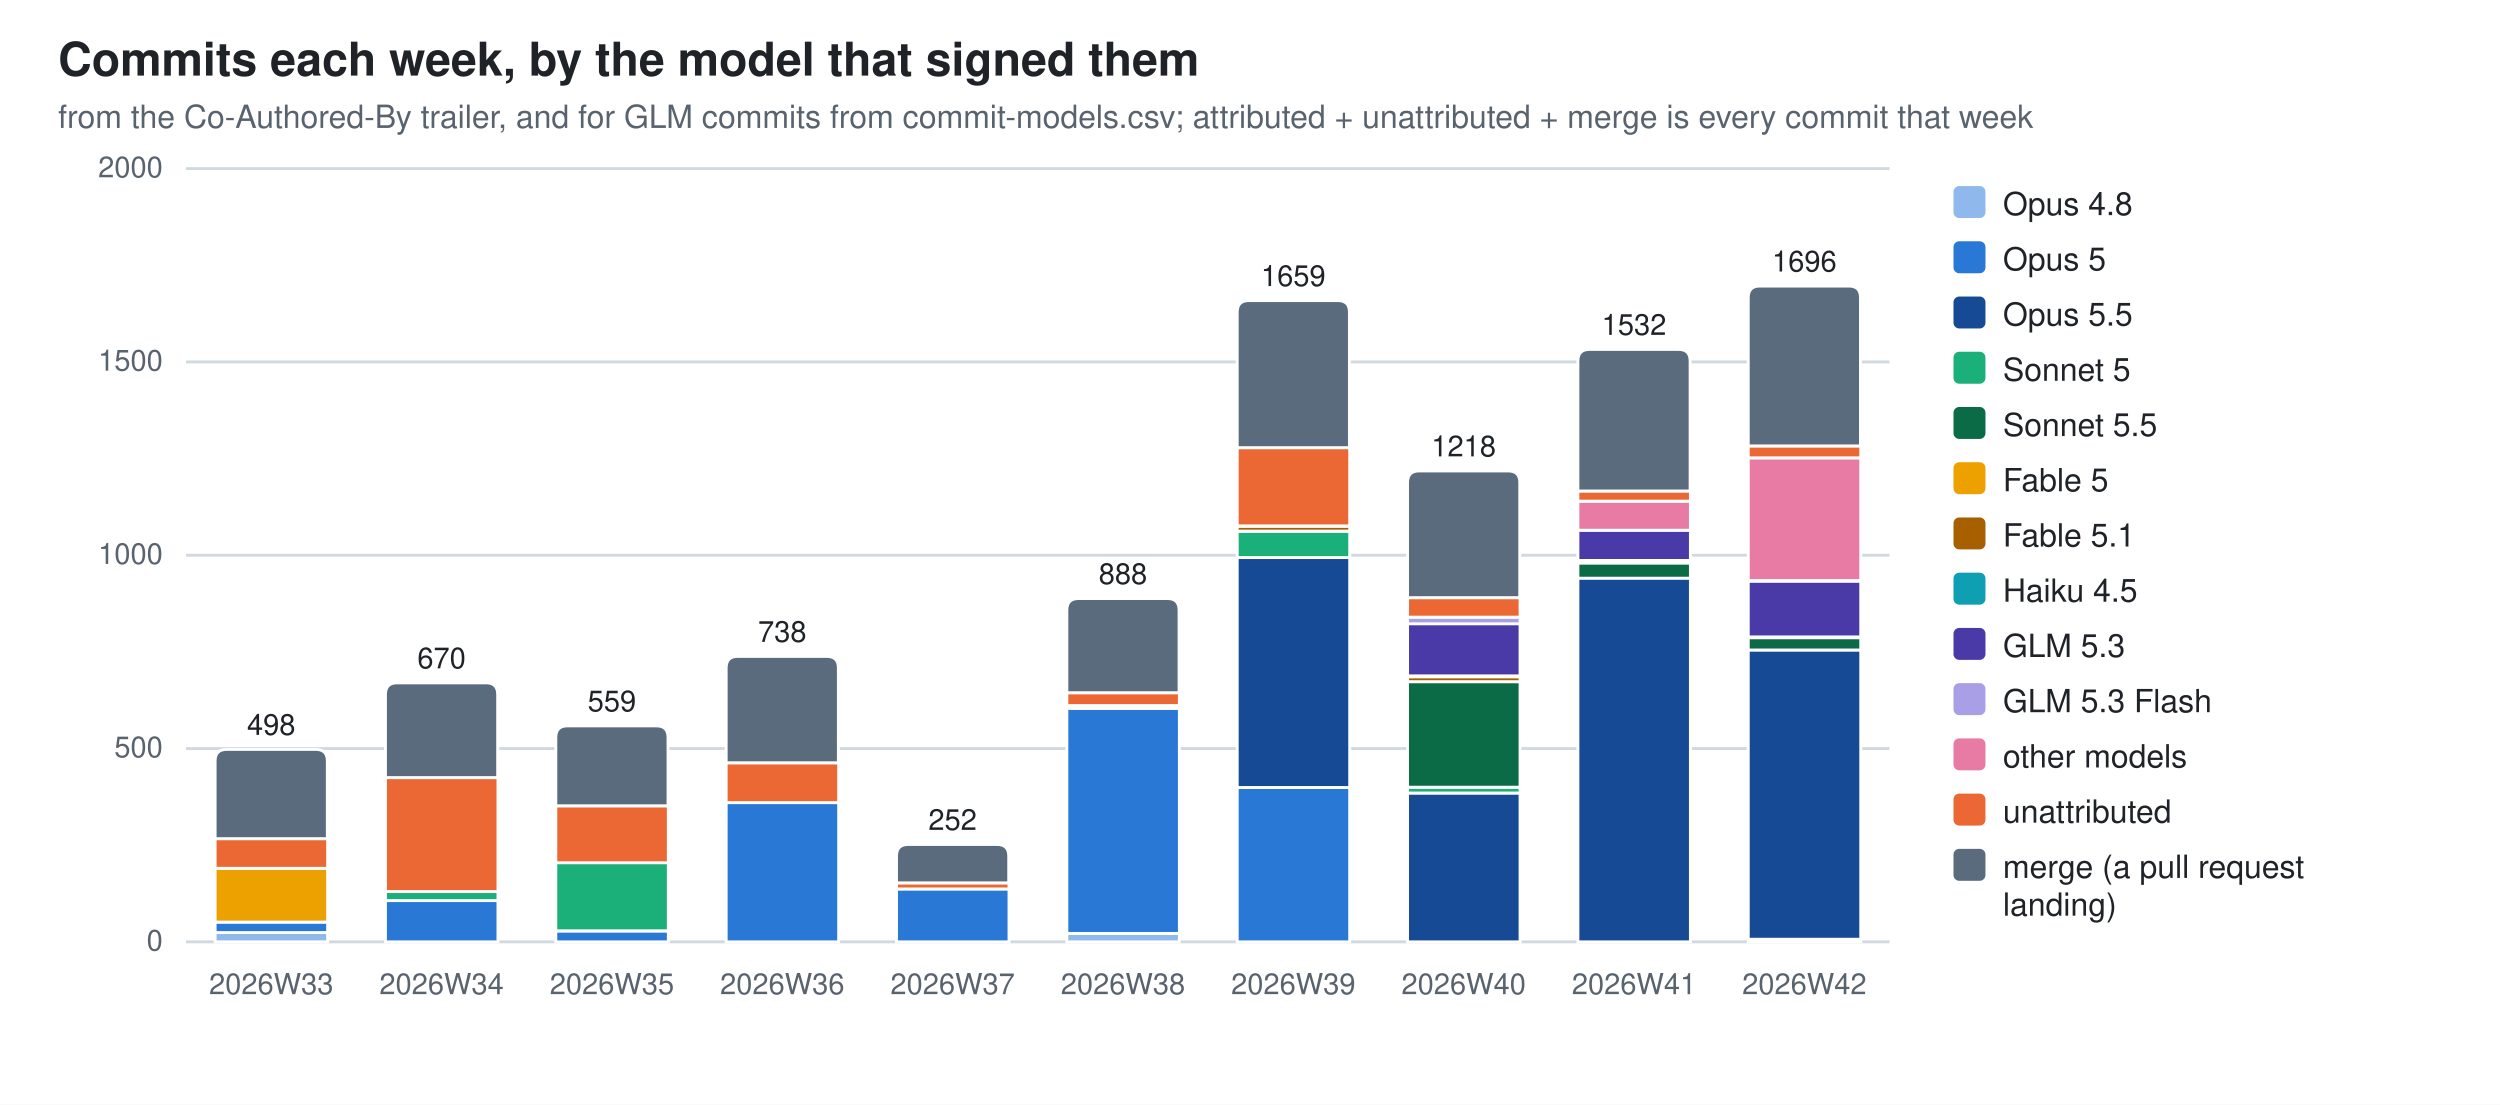
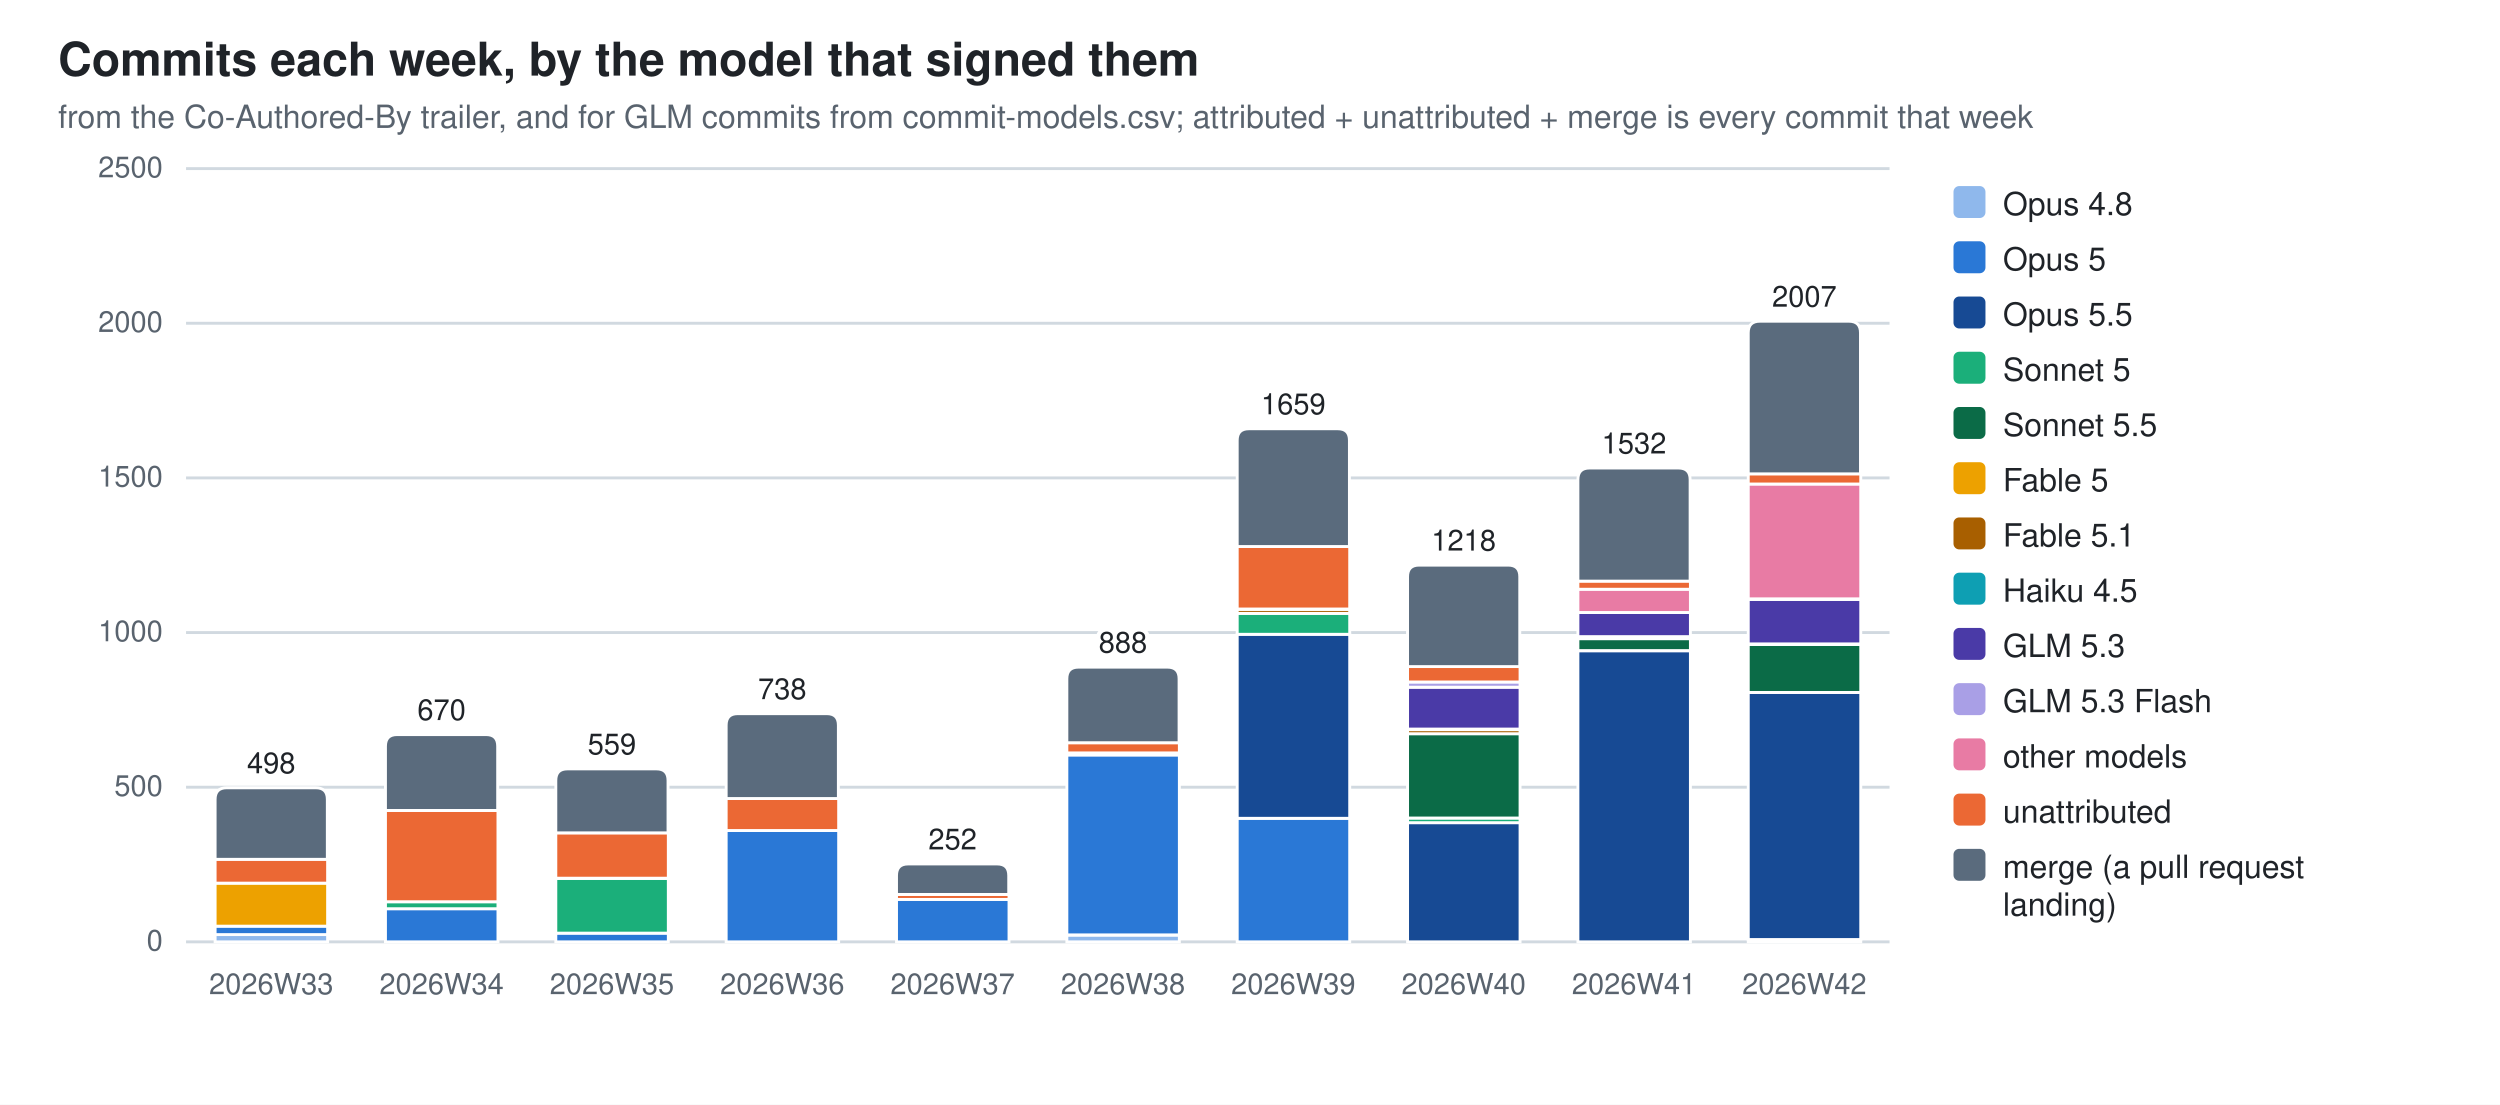
<svg xmlns="http://www.w3.org/2000/svg" width="860" height="380" viewBox="0 0 860 380" role="img" aria-label="Commits each week, by the model that signed them">
  <style>
  .bg{fill:#ffffff} .fg{fill:#1f2328} .mut{fill:#59636e} .grid{stroke:#d1d9e0}
  .seg{stroke:#ffffff;stroke-width:1}
  .val{paint-order:stroke;stroke:#ffffff;stroke-width:3px;stroke-linejoin:round}
  .c0{fill:#8fb8ec}  .c1{fill:#2a78d6}  .c2{fill:#174a94}  .c3{fill:#1baf7a}  .c4{fill:#0b6b47}  .c5{fill:#eda100}  .c6{fill:#a85f00}  .c7{fill:#0e9fb3}  .c8{fill:#4a3aa7}  .c9{fill:#a99fe6}  .c10{fill:#e87ba4}  .c11{fill:#eb6834}  .c12{fill:#5a6b7d}
  @media (prefers-color-scheme: dark){
    .bg{fill:#0d1117} .fg{fill:#e6edf3} .mut{fill:#9198a1} .grid{stroke:#30363d}
    .seg{stroke:#0d1117} .val{stroke:#0d1117} .c0{fill:#2c5ea8} .c1{fill:#3987e5} .c2{fill:#7db3f5} .c3{fill:#199e70} .c4{fill:#58d0a2} .c5{fill:#c98500} .c6{fill:#f2c75c} .c7{fill:#2bb5c9} .c8{fill:#9085e9} .c9{fill:#5848b8} .c10{fill:#d55181} .c11{fill:#d95926} .c12{fill:#94a5b7}}
  text{font-family:-apple-system,BlinkMacSystemFont,"Segoe UI",Helvetica,Arial,sans-serif}
</style>
  <rect class="bg" width="860" height="380" />
  <text class="fg" x="20" y="26" font-size="16" font-weight="600">Commits each week, by the model that signed them</text>
  <text class="mut" x="20" y="44" font-size="11">from the Co-Authored-By trailer, and for GLM commits from commit-models.csv; attributed + unattributed + merge is every commit that week</text>
  <line class="grid" x1="64" y1="324.0" x2="650.0" y2="324.0" stroke-width="1" />
  <text class="mut" x="56" y="327.0" font-size="10" text-anchor="end">0</text>
-   <line class="grid" x1="64" y1="257.5" x2="650.0" y2="257.5" stroke-width="1" />
-   <text class="mut" x="56" y="260.5" font-size="10" text-anchor="end">500</text>
-   <line class="grid" x1="64" y1="191.0" x2="650.0" y2="191.0" stroke-width="1" />
-   <text class="mut" x="56" y="194.0" font-size="10" text-anchor="end">1000</text>
-   <line class="grid" x1="64" y1="124.5" x2="650.0" y2="124.5" stroke-width="1" />
-   <text class="mut" x="56" y="127.5" font-size="10" text-anchor="end">1500</text>
+   <line class="grid" x1="64" y1="270.8" x2="650.0" y2="270.8" stroke-width="1" />
+   <text class="mut" x="56" y="273.8" font-size="10" text-anchor="end">500</text>
+   <line class="grid" x1="64" y1="217.6" x2="650.0" y2="217.6" stroke-width="1" />
+   <text class="mut" x="56" y="220.6" font-size="10" text-anchor="end">1000</text>
+   <line class="grid" x1="64" y1="164.4" x2="650.0" y2="164.4" stroke-width="1" />
+   <text class="mut" x="56" y="167.4" font-size="10" text-anchor="end">1500</text>
+   <line class="grid" x1="64" y1="111.2" x2="650.0" y2="111.2" stroke-width="1" />
+   <text class="mut" x="56" y="114.2" font-size="10" text-anchor="end">2000</text>
  <line class="grid" x1="64" y1="58.0" x2="650.0" y2="58.0" stroke-width="1" />
-   <text class="mut" x="56" y="61.0" font-size="10" text-anchor="end">2000</text>
-   <rect class="seg c0" x="74.0" y="320.8" width="38.7" height="3.2" />
-   <rect class="seg c1" x="74.0" y="317.2" width="38.7" height="3.6" />
-   <rect class="seg c5" x="74.0" y="298.7" width="38.7" height="18.5" />
-   <rect class="seg c11" x="74.0" y="288.5" width="38.7" height="10.2" />
-   <path class="seg c12" d="M74.0,288.5 V261.8 Q74.0,257.8 78.0,257.8 H108.6 Q112.6,257.8 112.6,261.8 V288.5 Z" />
+   <text class="mut" x="56" y="61.0" font-size="10" text-anchor="end">2500</text>
+   <rect class="seg c0" x="74.0" y="321.4" width="38.7" height="2.6" />
+   <rect class="seg c1" x="74.0" y="318.6" width="38.7" height="2.9" />
+   <rect class="seg c5" x="74.0" y="303.8" width="38.7" height="14.8" />
+   <rect class="seg c11" x="74.0" y="295.6" width="38.7" height="8.2" />
+   <path class="seg c12" d="M74.0,295.6 V275.0 Q74.0,271.0 78.0,271.0 H108.6 Q112.6,271.0 112.6,275.0 V295.6 Z" />
  <text class="mut" x="93.3" y="342" font-size="10" text-anchor="middle">2026W33</text>
-   <text class="fg val" x="93.3" y="252.8" font-size="10" text-anchor="middle">498</text>
-   <rect class="seg c1" x="132.6" y="309.8" width="38.7" height="14.2" />
-   <rect class="seg c3" x="132.6" y="306.7" width="38.7" height="3.1" />
-   <rect class="seg c11" x="132.6" y="267.5" width="38.7" height="39.2" />
-   <path class="seg c12" d="M132.6,267.5 V238.9 Q132.6,234.9 136.6,234.9 H167.2 Q171.2,234.9 171.2,238.9 V267.5 Z" />
+   <text class="fg val" x="93.3" y="266.0" font-size="10" text-anchor="middle">498</text>
+   <rect class="seg c1" x="132.6" y="312.6" width="38.7" height="11.4" />
+   <rect class="seg c3" x="132.6" y="310.2" width="38.7" height="2.4" />
+   <rect class="seg c11" x="132.6" y="278.8" width="38.7" height="31.4" />
+   <path class="seg c12" d="M132.6,278.8 V256.7 Q132.6,252.7 136.6,252.7 H167.2 Q171.2,252.7 171.2,256.7 V278.8 Z" />
  <text class="mut" x="151.9" y="342" font-size="10" text-anchor="middle">2026W34</text>
-   <text class="fg val" x="151.9" y="229.9" font-size="10" text-anchor="middle">670</text>
-   <rect class="seg c1" x="191.2" y="320.3" width="38.7" height="3.7" />
-   <rect class="seg c3" x="191.2" y="296.7" width="38.7" height="23.5" />
-   <rect class="seg c11" x="191.2" y="277.2" width="38.7" height="19.6" />
-   <path class="seg c12" d="M191.2,277.2 V253.7 Q191.2,249.7 195.2,249.7 H225.8 Q229.8,249.7 229.8,253.7 V277.2 Z" />
+   <text class="fg val" x="151.9" y="247.7" font-size="10" text-anchor="middle">670</text>
+   <rect class="seg c1" x="191.2" y="321.0" width="38.7" height="3.0" />
+   <rect class="seg c3" x="191.2" y="302.2" width="38.7" height="18.8" />
+   <rect class="seg c11" x="191.2" y="286.5" width="38.7" height="15.6" />
+   <path class="seg c12" d="M191.2,286.5 V268.5 Q191.2,264.5 195.2,264.5 H225.8 Q229.8,264.5 229.8,268.5 V286.5 Z" />
  <text class="mut" x="210.5" y="342" font-size="10" text-anchor="middle">2026W35</text>
-   <text class="fg val" x="210.5" y="244.7" font-size="10" text-anchor="middle">559</text>
-   <rect class="seg c1" x="249.8" y="276.1" width="38.7" height="47.9" />
-   <rect class="seg c11" x="249.8" y="262.4" width="38.7" height="13.7" />
-   <path class="seg c12" d="M249.8,262.4 V229.8 Q249.8,225.8 253.8,225.8 H284.4 Q288.4,225.8 288.4,229.8 V262.4 Z" />
+   <text class="fg val" x="210.5" y="259.5" font-size="10" text-anchor="middle">559</text>
+   <rect class="seg c1" x="249.8" y="285.7" width="38.7" height="38.3" />
+   <rect class="seg c11" x="249.8" y="274.7" width="38.7" height="11.0" />
+   <path class="seg c12" d="M249.8,274.7 V249.5 Q249.8,245.5 253.8,245.5 H284.4 Q288.4,245.5 288.4,249.5 V274.7 Z" />
  <text class="mut" x="269.1" y="342" font-size="10" text-anchor="middle">2026W36</text>
-   <text class="fg val" x="269.1" y="220.8" font-size="10" text-anchor="middle">738</text>
-   <rect class="seg c1" x="308.4" y="305.8" width="38.7" height="18.2" />
-   <rect class="seg c11" x="308.4" y="303.7" width="38.7" height="2.1" />
-   <path class="seg c12" d="M308.4,303.7 V294.5 Q308.4,290.5 312.4,290.5 H343.0 Q347.0,290.5 347.0,294.5 V303.7 Z" />
+   <text class="fg val" x="269.1" y="240.5" font-size="10" text-anchor="middle">738</text>
+   <rect class="seg c1" x="308.4" y="309.4" width="38.7" height="14.6" />
+   <rect class="seg c11" x="308.4" y="307.7" width="38.7" height="1.7" />
+   <path class="seg c12" d="M308.4,307.7 V301.2 Q308.4,297.2 312.4,297.2 H343.0 Q347.0,297.2 347.0,301.2 V307.7 Z" />
  <text class="mut" x="327.7" y="342" font-size="10" text-anchor="middle">2026W37</text>
-   <text class="fg val" x="327.7" y="285.5" font-size="10" text-anchor="middle">252</text>
-   <rect class="seg c0" x="367.0" y="321.1" width="38.7" height="2.9" />
-   <rect class="seg c1" x="367.0" y="243.7" width="38.7" height="77.4" />
-   <rect class="seg c6" x="367.0" y="242.7" width="38.7" height="0.9" />
-   <rect class="seg c11" x="367.0" y="238.3" width="38.7" height="4.4" />
-   <path class="seg c12" d="M367.0,238.3 V209.9 Q367.0,205.9 371.0,205.9 H401.6 Q405.6,205.9 405.6,209.9 V238.3 Z" />
+   <text class="fg val" x="327.7" y="292.2" font-size="10" text-anchor="middle">252</text>
+   <rect class="seg c0" x="367.0" y="321.7" width="38.7" height="2.3" />
+   <rect class="seg c1" x="367.0" y="259.7" width="38.7" height="61.9" />
+   <rect class="seg c6" x="367.0" y="259.0" width="38.7" height="0.7" />
+   <rect class="seg c11" x="367.0" y="255.5" width="38.7" height="3.5" />
+   <path class="seg c12" d="M367.0,255.5 V233.5 Q367.0,229.5 371.0,229.5 H401.6 Q405.6,229.5 405.6,233.5 V255.5 Z" />
  <text class="mut" x="386.3" y="342" font-size="10" text-anchor="middle">2026W38</text>
-   <text class="fg val" x="386.3" y="200.9" font-size="10" text-anchor="middle">888</text>
-   <rect class="seg c1" x="425.6" y="270.9" width="38.7" height="53.1" />
-   <rect class="seg c2" x="425.6" y="191.8" width="38.7" height="79.1" />
-   <rect class="seg c3" x="425.6" y="182.8" width="38.7" height="9.0" />
-   <rect class="seg c6" x="425.6" y="181.0" width="38.7" height="1.7" />
-   <rect class="seg c10" x="425.6" y="180.9" width="38.7" height="0.1" />
-   <rect class="seg c11" x="425.6" y="154.0" width="38.7" height="26.9" />
-   <path class="seg c12" d="M425.6,154.0 V107.4 Q425.6,103.4 429.6,103.4 H460.2 Q464.2,103.4 464.2,107.4 V154.0 Z" />
+   <text class="fg val" x="386.3" y="224.5" font-size="10" text-anchor="middle">888</text>
+   <rect class="seg c1" x="425.6" y="281.5" width="38.7" height="42.5" />
+   <rect class="seg c2" x="425.6" y="218.2" width="38.7" height="63.3" />
+   <rect class="seg c3" x="425.6" y="211.0" width="38.7" height="7.2" />
+   <rect class="seg c6" x="425.6" y="209.6" width="38.7" height="1.4" />
+   <rect class="seg c10" x="425.6" y="209.5" width="38.7" height="0.1" />
+   <rect class="seg c11" x="425.6" y="188.0" width="38.7" height="21.5" />
+   <path class="seg c12" d="M425.6,188.0 V151.5 Q425.6,147.5 429.6,147.5 H460.2 Q464.2,147.5 464.2,151.5 V188.0 Z" />
  <text class="mut" x="444.9" y="342" font-size="10" text-anchor="middle">2026W39</text>
-   <text class="fg val" x="444.9" y="98.4" font-size="10" text-anchor="middle">1659</text>
-   <rect class="seg c2" x="484.2" y="272.8" width="38.7" height="51.2" />
-   <rect class="seg c3" x="484.2" y="270.8" width="38.7" height="2.0" />
-   <rect class="seg c4" x="484.2" y="234.5" width="38.7" height="36.3" />
-   <rect class="seg c6" x="484.2" y="232.8" width="38.7" height="1.7" />
-   <rect class="seg c7" x="484.2" y="232.5" width="38.7" height="0.3" />
-   <rect class="seg c8" x="484.2" y="214.5" width="38.7" height="18.0" />
-   <rect class="seg c9" x="484.2" y="212.3" width="38.7" height="2.3" />
-   <rect class="seg c11" x="484.2" y="205.6" width="38.7" height="6.7" />
-   <path class="seg c12" d="M484.2,205.6 V166.0 Q484.2,162.0 488.2,162.0 H518.8 Q522.8,162.0 522.8,166.0 V205.6 Z" />
+   <text class="fg val" x="444.9" y="142.5" font-size="10" text-anchor="middle">1659</text>
+   <rect class="seg c2" x="484.2" y="283.0" width="38.7" height="41.0" />
+   <rect class="seg c3" x="484.2" y="281.4" width="38.7" height="1.6" />
+   <rect class="seg c4" x="484.2" y="252.4" width="38.7" height="29.0" />
+   <rect class="seg c6" x="484.2" y="251.0" width="38.7" height="1.4" />
+   <rect class="seg c7" x="484.2" y="250.8" width="38.7" height="0.2" />
+   <rect class="seg c8" x="484.2" y="236.4" width="38.7" height="14.4" />
+   <rect class="seg c9" x="484.2" y="234.6" width="38.7" height="1.8" />
+   <rect class="seg c11" x="484.2" y="229.3" width="38.7" height="5.3" />
+   <path class="seg c12" d="M484.2,229.3 V198.4 Q484.2,194.4 488.2,194.4 H518.8 Q522.8,194.4 522.8,198.4 V229.3 Z" />
  <text class="mut" x="503.5" y="342" font-size="10" text-anchor="middle">2026W40</text>
-   <text class="fg val" x="503.5" y="157.0" font-size="10" text-anchor="middle">1218</text>
-   <rect class="seg c2" x="542.8" y="198.8" width="38.7" height="125.2" />
-   <rect class="seg c4" x="542.8" y="193.7" width="38.7" height="5.2" />
-   <rect class="seg c6" x="542.8" y="192.7" width="38.7" height="0.9" />
-   <rect class="seg c8" x="542.8" y="182.4" width="38.7" height="10.4" />
-   <rect class="seg c10" x="542.8" y="172.4" width="38.7" height="10.0" />
-   <rect class="seg c11" x="542.8" y="168.9" width="38.7" height="3.5" />
-   <path class="seg c12" d="M542.8,168.9 V124.2 Q542.8,120.2 546.8,120.2 H577.4 Q581.4,120.2 581.4,124.2 V168.9 Z" />
+   <text class="fg val" x="503.5" y="189.4" font-size="10" text-anchor="middle">1218</text>
+   <rect class="seg c2" x="542.8" y="223.9" width="38.7" height="100.1" />
+   <rect class="seg c4" x="542.8" y="219.7" width="38.7" height="4.1" />
+   <rect class="seg c6" x="542.8" y="219.0" width="38.7" height="0.7" />
+   <rect class="seg c8" x="542.8" y="210.7" width="38.7" height="8.3" />
+   <rect class="seg c10" x="542.8" y="202.7" width="38.7" height="8.0" />
+   <rect class="seg c11" x="542.8" y="199.9" width="38.7" height="2.8" />
+   <path class="seg c12" d="M542.8,199.9 V165.0 Q542.8,161.0 546.8,161.0 H577.4 Q581.4,161.0 581.4,165.0 V199.9 Z" />
  <text class="mut" x="562.1" y="342" font-size="10" text-anchor="middle">2026W41</text>
-   <text class="fg val" x="562.1" y="115.2" font-size="10" text-anchor="middle">1532</text>
-   <rect class="seg c0" x="601.4" y="323.1" width="38.7" height="0.9" />
-   <rect class="seg c2" x="601.4" y="223.6" width="38.7" height="99.5" />
-   <rect class="seg c4" x="601.4" y="219.3" width="38.7" height="4.3" />
-   <rect class="seg c6" x="601.4" y="219.1" width="38.7" height="0.3" />
-   <rect class="seg c8" x="601.4" y="199.9" width="38.7" height="19.2" />
-   <rect class="seg c9" x="601.4" y="199.6" width="38.7" height="0.3" />
-   <rect class="seg c10" x="601.4" y="157.5" width="38.7" height="42.2" />
-   <rect class="seg c11" x="601.4" y="153.4" width="38.7" height="4.1" />
-   <path class="seg c12" d="M601.4,153.4 V102.4 Q601.4,98.4 605.4,98.4 H636.0 Q640.0,98.4 640.0,102.4 V153.4 Z" />
+   <text class="fg val" x="562.1" y="156.0" font-size="10" text-anchor="middle">1532</text>
+   <rect class="seg c0" x="601.4" y="323.3" width="38.7" height="0.7" />
+   <rect class="seg c2" x="601.4" y="238.2" width="38.7" height="85.0" />
+   <rect class="seg c4" x="601.4" y="221.7" width="38.7" height="16.5" />
+   <rect class="seg c6" x="601.4" y="221.5" width="38.7" height="0.2" />
+   <rect class="seg c8" x="601.4" y="206.2" width="38.7" height="15.3" />
+   <rect class="seg c9" x="601.4" y="206.0" width="38.7" height="0.2" />
+   <rect class="seg c10" x="601.4" y="166.5" width="38.7" height="39.5" />
+   <rect class="seg c11" x="601.4" y="163.0" width="38.7" height="3.5" />
+   <path class="seg c12" d="M601.4,163.0 V114.5 Q601.4,110.5 605.4,110.5 H636.0 Q640.0,110.5 640.0,114.5 V163.0 Z" />
  <text class="mut" x="620.7" y="342" font-size="10" text-anchor="middle">2026W42</text>
-   <text class="fg val" x="620.7" y="93.4" font-size="10" text-anchor="middle">1696</text>
+   <text class="fg val" x="620.7" y="105.5" font-size="10" text-anchor="middle">2007</text>
  <rect class="c0" x="672" y="64" width="11" height="11" rx="2" />
  <text class="fg" y="74" font-size="11">
    <tspan x="689" dy="0">Opus 4.8</tspan>
  </text>
  <rect class="c1" x="672" y="83" width="11" height="11" rx="2" />
  <text class="fg" y="93" font-size="11">
    <tspan x="689" dy="0">Opus 5</tspan>
  </text>
  <rect class="c2" x="672" y="102" width="11" height="11" rx="2" />
  <text class="fg" y="112" font-size="11">
    <tspan x="689" dy="0">Opus 5.5</tspan>
  </text>
  <rect class="c3" x="672" y="121" width="11" height="11" rx="2" />
  <text class="fg" y="131" font-size="11">
    <tspan x="689" dy="0">Sonnet 5</tspan>
  </text>
  <rect class="c4" x="672" y="140" width="11" height="11" rx="2" />
  <text class="fg" y="150" font-size="11">
    <tspan x="689" dy="0">Sonnet 5.5</tspan>
  </text>
  <rect class="c5" x="672" y="159" width="11" height="11" rx="2" />
  <text class="fg" y="169" font-size="11">
    <tspan x="689" dy="0">Fable 5</tspan>
  </text>
  <rect class="c6" x="672" y="178" width="11" height="11" rx="2" />
  <text class="fg" y="188" font-size="11">
    <tspan x="689" dy="0">Fable 5.1</tspan>
  </text>
  <rect class="c7" x="672" y="197" width="11" height="11" rx="2" />
  <text class="fg" y="207" font-size="11">
    <tspan x="689" dy="0">Haiku 4.5</tspan>
  </text>
  <rect class="c8" x="672" y="216" width="11" height="11" rx="2" />
  <text class="fg" y="226" font-size="11">
    <tspan x="689" dy="0">GLM 5.3</tspan>
  </text>
  <rect class="c9" x="672" y="235" width="11" height="11" rx="2" />
  <text class="fg" y="245" font-size="11">
    <tspan x="689" dy="0">GLM 5.3 Flash</tspan>
  </text>
  <rect class="c10" x="672" y="254" width="11" height="11" rx="2" />
  <text class="fg" y="264" font-size="11">
    <tspan x="689" dy="0">other models</tspan>
  </text>
  <rect class="c11" x="672" y="273" width="11" height="11" rx="2" />
  <text class="fg" y="283" font-size="11">
    <tspan x="689" dy="0">unattributed</tspan>
  </text>
  <rect class="c12" x="672" y="292" width="11" height="11" rx="2" />
  <text class="fg" y="302" font-size="11">
    <tspan x="689" dy="0">merge (a pull request</tspan>
    <tspan x="689" dy="13">landing)</tspan>
  </text>
</svg>
